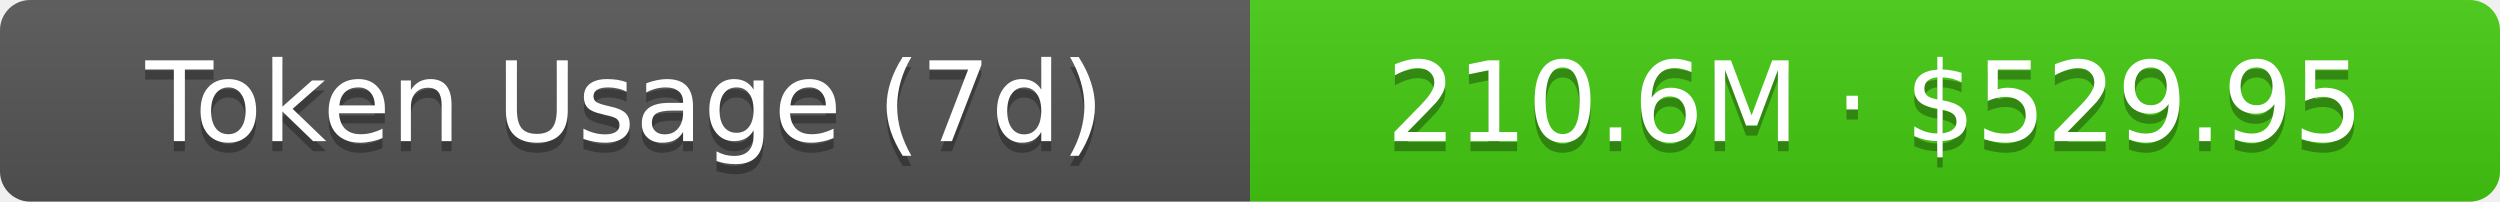
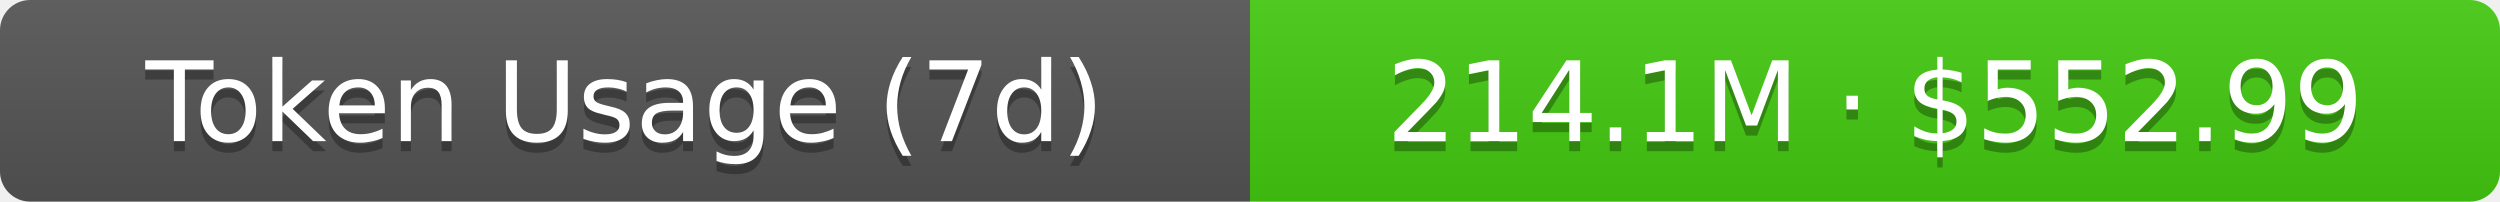
- <svg xmlns="http://www.w3.org/2000/svg" width="248" height="20" role="img" aria-label="Token Usage (7d): 210.6M · $529.95">
+ <svg xmlns="http://www.w3.org/2000/svg" width="248" height="20" role="img" aria-label="Token Usage (7d): 214.1M · $552.99">
  <linearGradient id="s" x2="0" y2="100%">
    <stop offset="0" stop-color="#bbb" stop-opacity=".1" />
    <stop offset="1" stop-opacity=".1" />
  </linearGradient>
  <clipPath id="r">
    <rect width="248" height="20" rx="3" fill="#fff" />
  </clipPath>
  <g clip-path="url(#r)">
    <rect width="124" height="20" fill="#555" />
    <rect x="124" width="124" height="20" fill="#4c1" />
    <rect width="248" height="20" fill="url(#s)" />
  </g>
  <g fill="#fff" text-anchor="middle" font-family="Verdana,Geneva,DejaVu Sans,sans-serif" text-rendering="geometricPrecision" font-size="11">
    <text aria-hidden="true" x="62" y="15" fill="#010101" fill-opacity=".3">Token Usage (7d)</text>
    <text x="62" y="14">Token Usage (7d)</text>
-     <text aria-hidden="true" x="186" y="15" fill="#010101" fill-opacity=".3">210.6M · $529.95</text>
-     <text x="186" y="14">210.6M · $529.95</text>
+     <text aria-hidden="true" x="186" y="15" fill="#010101" fill-opacity=".3">214.1M · $552.99</text>
+     <text x="186" y="14">214.1M · $552.99</text>
  </g>
</svg>
